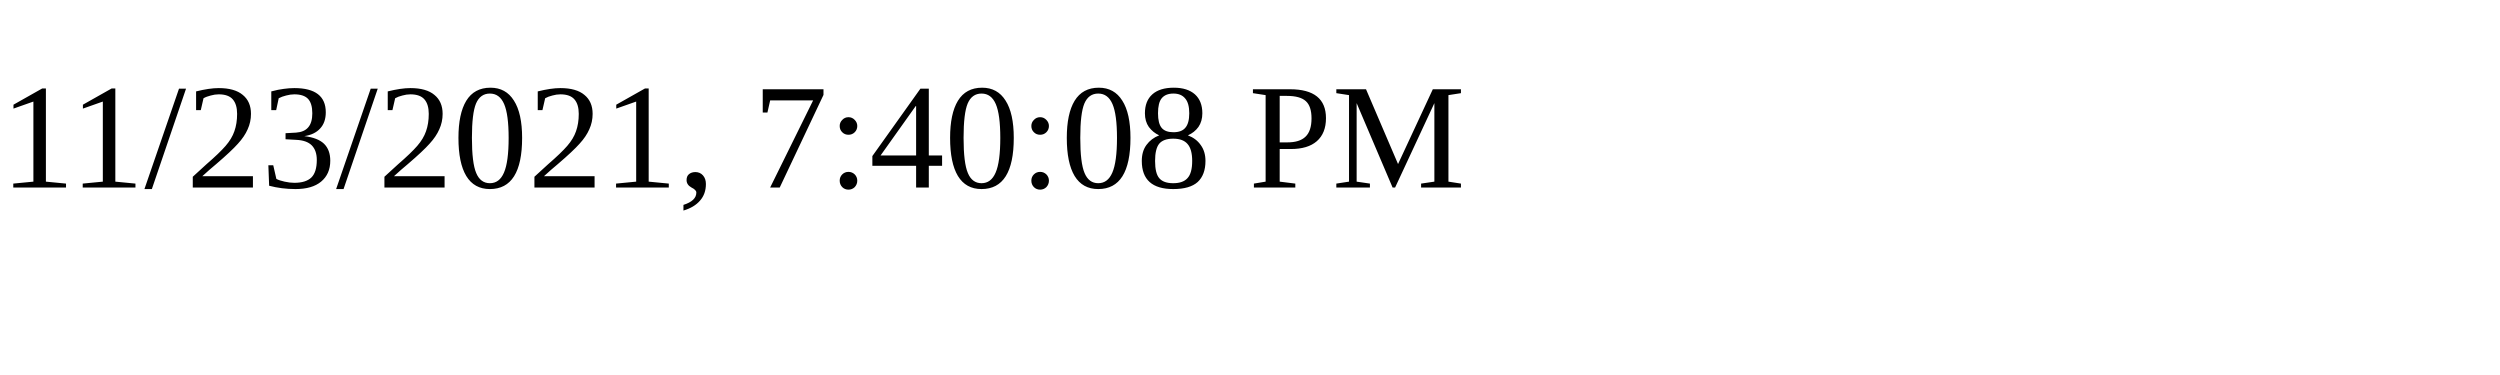
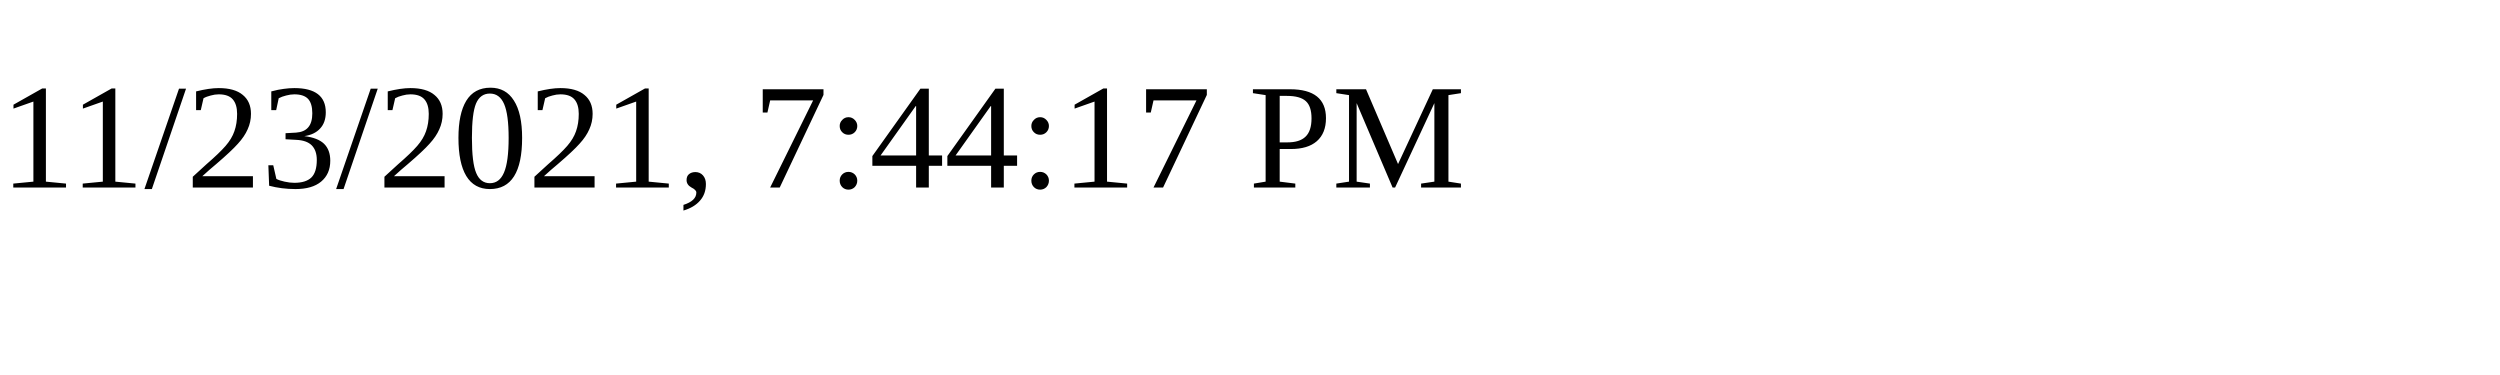
<svg xmlns="http://www.w3.org/2000/svg" height="30" width="200">
-   <text x="0" y="15">11/23/2021, 7:40:08 PM</text>
+   <text x="0" y="15">11/23/2021, 7:44:17 PM</text>
</svg>
